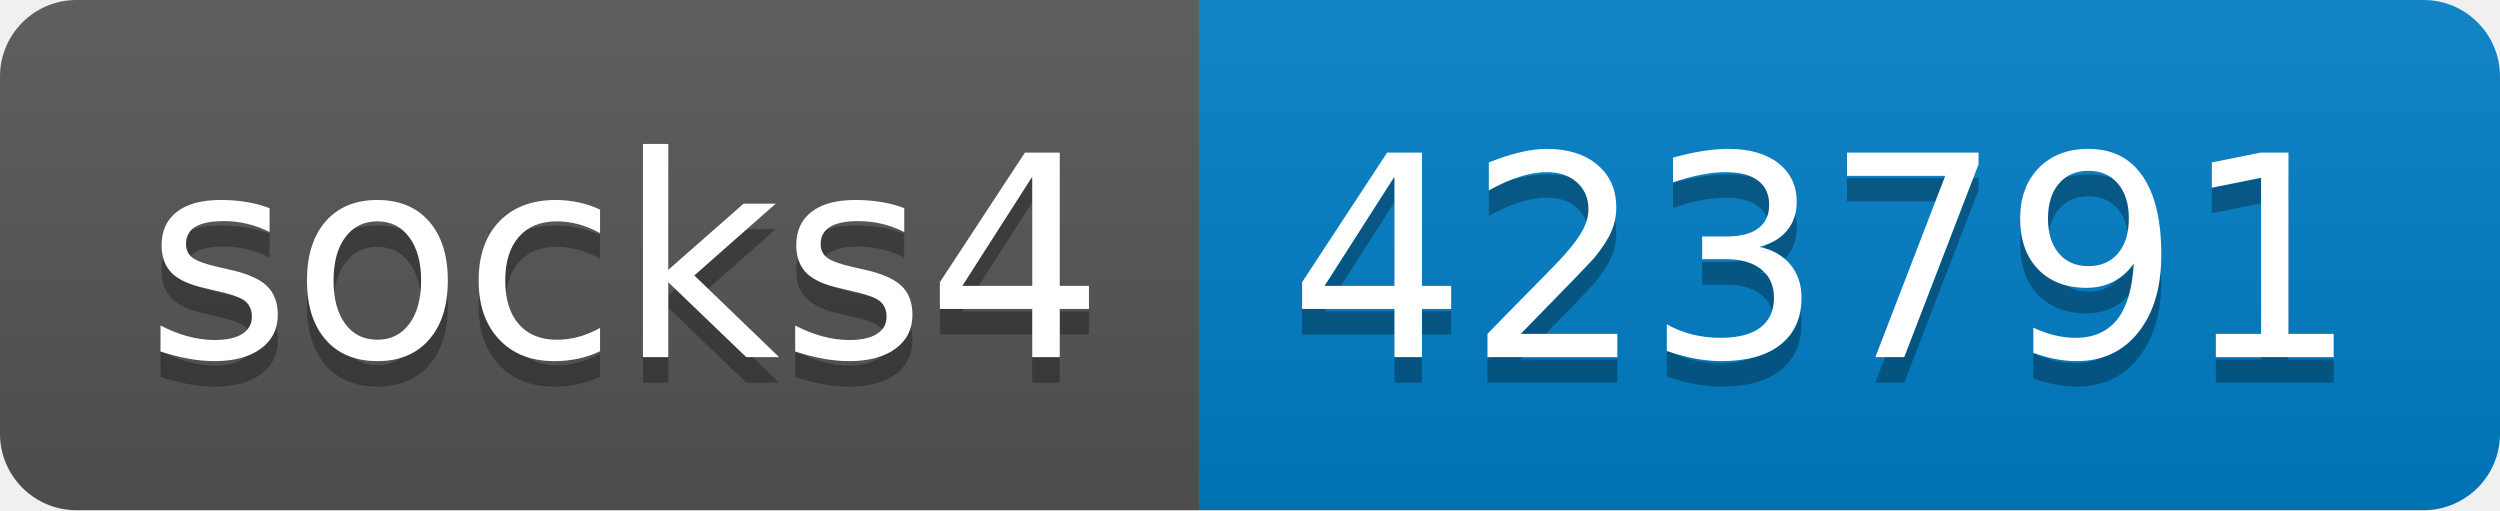
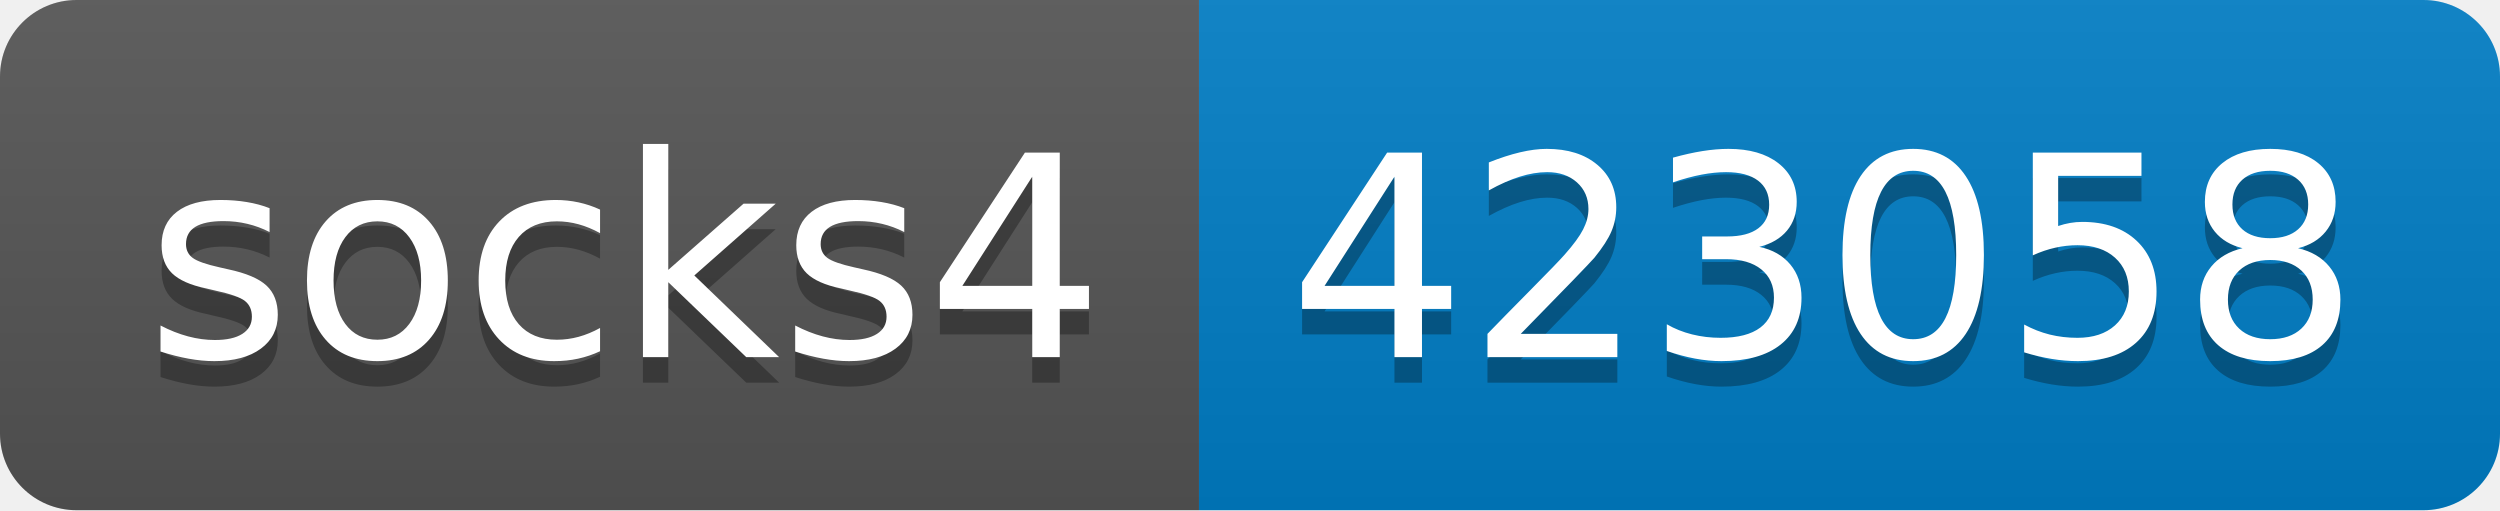
- <svg xmlns="http://www.w3.org/2000/svg" width="98" height="20" role="img" aria-label="socks4: 423791">
+ <svg xmlns="http://www.w3.org/2000/svg" width="98" height="20" role="img" aria-label="socks4: 423058">
  <linearGradient id="s" x2="0" y2="100%">
    <stop offset="0" stop-color="#bbb" stop-opacity=".1" />
    <stop offset="1" stop-opacity=".1" />
  </linearGradient>
  <clipPath id="r">
    <rect width="98" height="20" rx="3" fill="#fff" />
  </clipPath>
  <g clip-path="url(#r)">
    <rect width="47" height="20" fill="#555" />
    <rect x="47" width="51" height="20" fill="#007ec6" />
    <rect width="98" height="20" fill="url(#s)" />
  </g>
  <g fill="#fff" text-anchor="middle" font-family="Verdana,Geneva,DejaVu Sans,sans-serif" text-rendering="geometricPrecision" font-size="110">
    <text aria-hidden="true" x="245" y="150" fill="#010101" fill-opacity=".3" transform="scale(.1)" textLength="370">socks4</text>
    <text x="245" y="140" transform="scale(.1)" fill="#fff" textLength="370">socks4</text>
-     <text aria-hidden="true" x="715" y="150" fill="#010101" fill-opacity=".3" transform="scale(.1)" textLength="410">423791</text>
-     <text x="715" y="140" transform="scale(.1)" fill="#fff" textLength="410">423791</text>
+     <text aria-hidden="true" x="715" y="150" fill="#010101" fill-opacity=".3" transform="scale(.1)" textLength="410">423058</text>
+     <text x="715" y="140" transform="scale(.1)" fill="#fff" textLength="410">423058</text>
  </g>
</svg>
